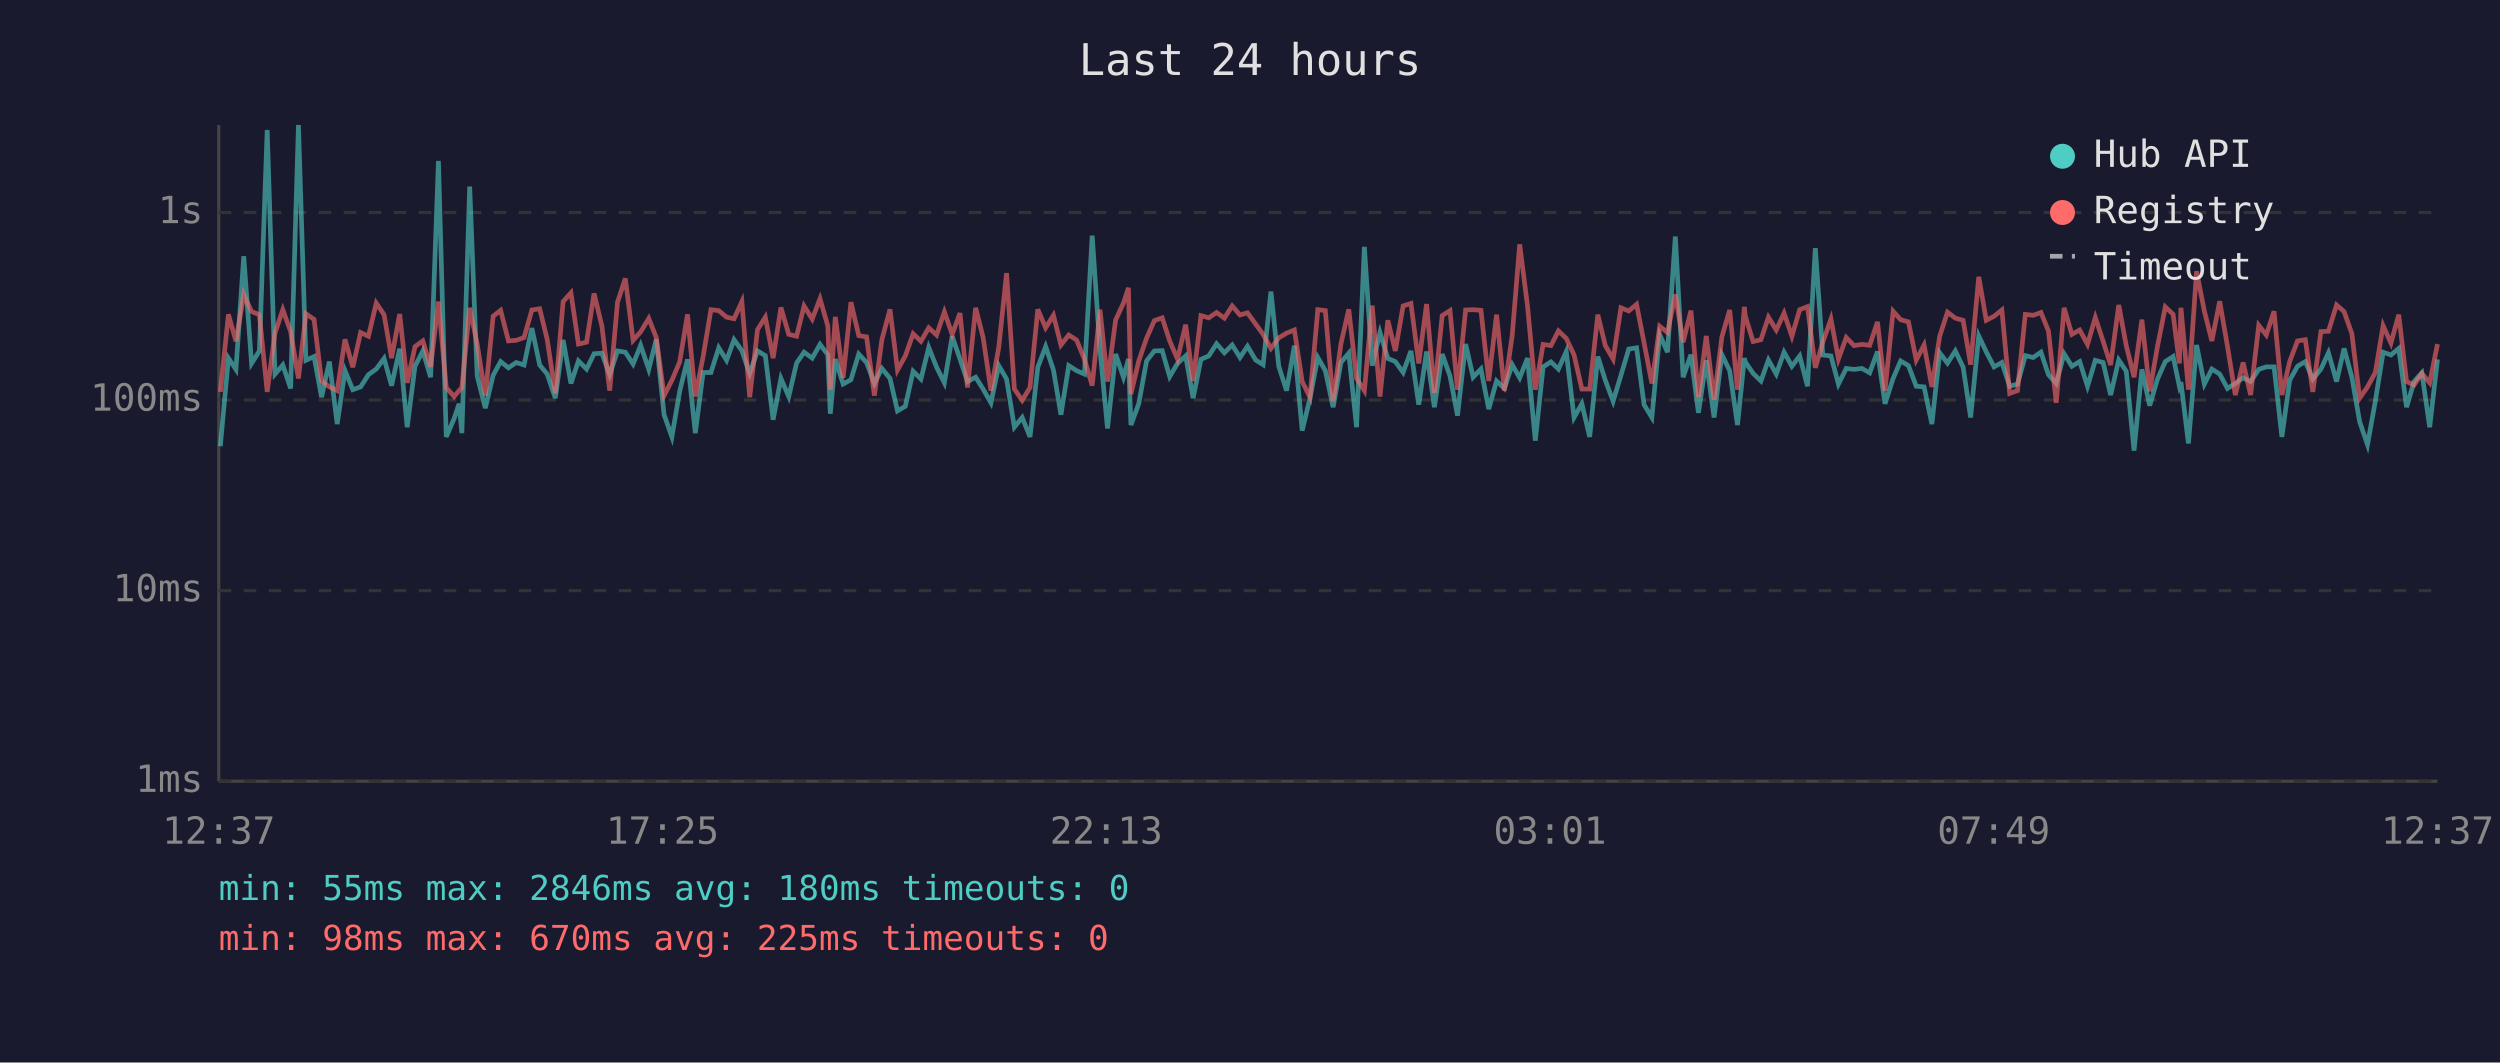
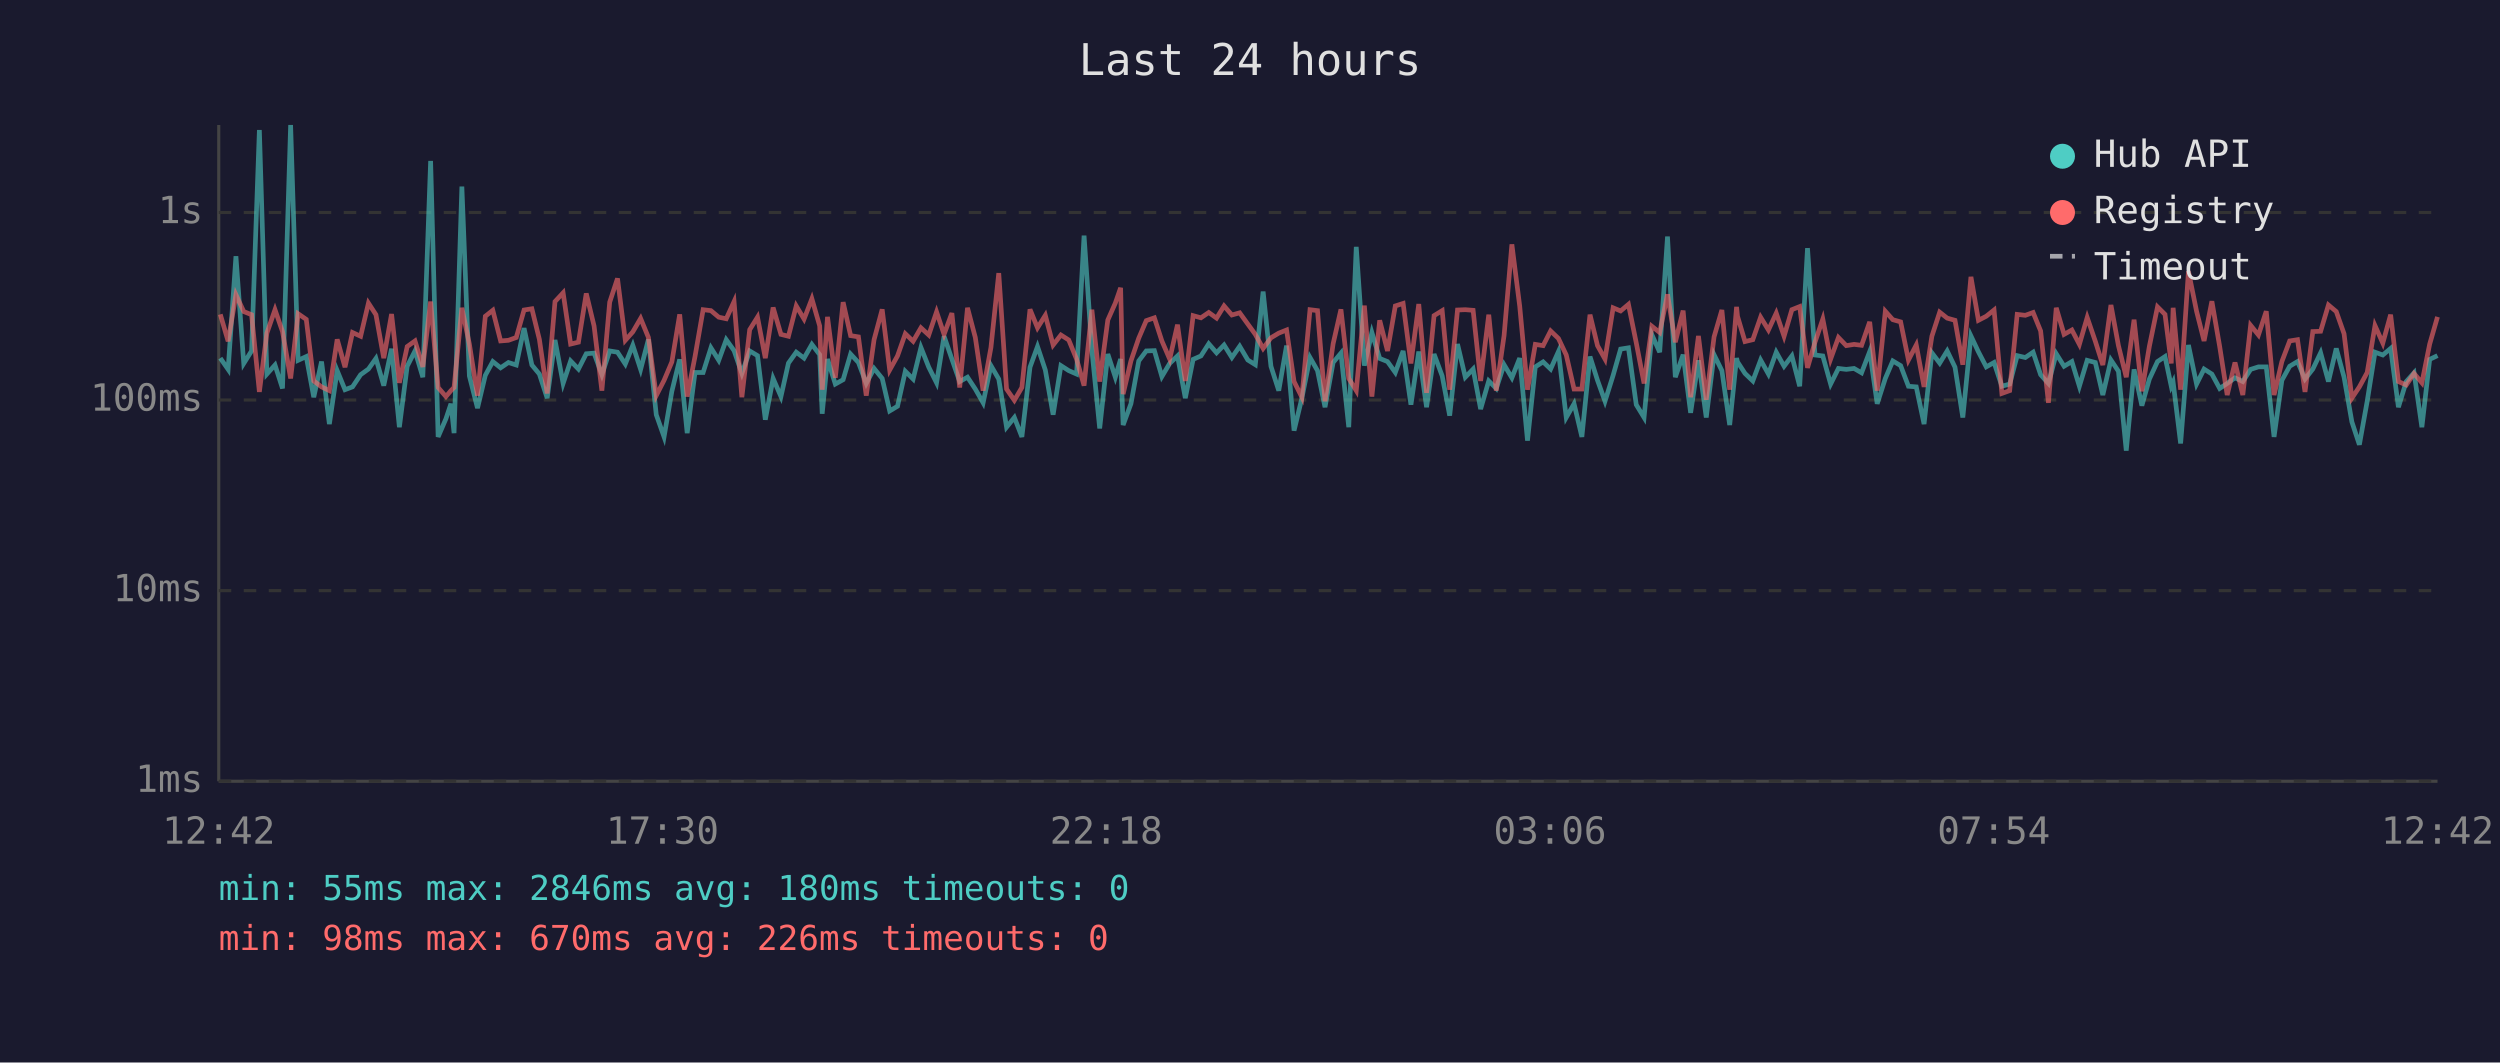
<svg xmlns="http://www.w3.org/2000/svg" viewBox="0 0 800 340" font-family="monospace" font-size="12">
  <rect width="800" height="340" fill="#1a1a2e" />
  <text x="400" y="24" fill="#e0e0e0" font-size="14" text-anchor="middle">Last 24 hours</text>
  <line x1="70" y1="40" x2="70" y2="250" stroke="#444" stroke-width="1" />
  <line x1="70" y1="250" x2="780" y2="250" stroke="#444" stroke-width="1" />
  <line x1="70" y1="250" x2="780" y2="250" stroke="#333" stroke-width="1" stroke-dasharray="4" />
  <text x="65" y="250" fill="#888" text-anchor="end" dominant-baseline="middle">1ms</text>
  <line x1="70" y1="189" x2="780" y2="189" stroke="#333" stroke-width="1" stroke-dasharray="4" />
  <text x="65" y="189" fill="#888" text-anchor="end" dominant-baseline="middle">10ms</text>
  <line x1="70" y1="128" x2="780" y2="128" stroke="#333" stroke-width="1" stroke-dasharray="4" />
  <text x="65" y="128" fill="#888" text-anchor="end" dominant-baseline="middle">100ms</text>
  <line x1="70" y1="68" x2="780" y2="68" stroke="#333" stroke-width="1" stroke-dasharray="4" />
  <text x="65" y="68" fill="#888" text-anchor="end" dominant-baseline="middle">1s</text>
-   <text x="70" y="270" fill="#888" text-anchor="middle">12:37</text>
-   <text x="212" y="270" fill="#888" text-anchor="middle">17:25</text>
-   <text x="354" y="270" fill="#888" text-anchor="middle">22:13</text>
-   <text x="496" y="270" fill="#888" text-anchor="middle">03:01</text>
-   <text x="638" y="270" fill="#888" text-anchor="middle">07:49</text>
-   <text x="780" y="270" fill="#888" text-anchor="middle">12:37</text>
-   <polyline points="70.5,142.8 73.1,114.6 75.5,118.2 78.0,82.0 80.5,116.3 83.0,112.3 85.5,41.6 88.0,119.7 90.5,116.8 93.0,124.3 95.5,40.0 97.9,115.3 100.5,114.1 102.9,127.1 105.4,115.7 107.9,135.7 110.4,118.6 112.9,124.7 115.4,123.8 117.9,119.9 120.4,118.1 122.9,114.7 125.3,123.4 127.9,111.6 130.3,136.7 132.8,117.2 135.3,112.3 137.8,120.7 140.3,51.5 142.8,139.8 145.3,134.0 146.9,129.2 147.8,138.6 150.3,59.7 152.7,120.3 155.3,130.6 157.8,120.1 160.2,115.7 162.7,117.7 165.2,116.0 167.7,116.8 170.2,105.0 172.7,116.8 175.1,119.7 177.7,127.4 180.2,108.8 182.7,122.7 185.1,115.5 187.7,118.1 190.1,113.2 192.6,113.0 195.1,119.9 197.6,112.3 200.1,112.7 202.6,116.5 205.0,110.5 207.6,118.2 210.0,108.6 212.5,132.7 215.0,139.8 217.5,125.2 220.0,115.0 222.5,138.6 225.0,119.2 227.5,119.2 230.0,111.3 232.5,115.3 234.9,108.7 237.4,112.2 239.9,119.5 242.4,112.3 244.9,113.8 247.4,134.3 249.9,121.1 252.4,126.9 254.9,116.2 257.3,112.7 259.9,114.6 262.4,110.2 264.9,113.5 265.7,132.4 267.3,114.9 269.8,122.9 272.3,121.5 274.8,113.3 277.3,116.0 279.8,122.7 282.2,117.9 284.8,121.1 287.2,131.5 289.7,130.0 292.2,118.8 294.7,121.3 297.2,111.2 299.7,117.5 302.2,122.5 304.7,107.6 307.2,114.9 309.6,122.1 312.2,120.7 314.6,124.5 317.1,128.9 319.6,117.0 322.1,121.3 324.6,136.7 327.1,133.6 329.6,139.8 332.1,117.5 334.6,110.9 337.1,118.4 339.5,132.7 342.0,117.0 344.5,118.6 347.0,119.7 349.5,75.4 352.0,112.0 354.4,137.1 357.0,113.3 359.5,120.7 361.1,114.9 361.9,136.0 364.4,129.2 366.9,115.5 369.4,112.3 371.9,112.2 374.3,120.5 376.8,116.3 379.4,113.9 381.8,127.4 384.3,115.0 386.8,113.9 389.3,110.0 391.8,112.9 394.3,110.4 396.8,114.4 399.2,110.8 401.8,115.2 404.2,116.7 406.7,93.3 409.2,117.2 411.7,125.0 414.2,110.6 416.7,137.8 419.2,127.4 421.7,114.4 424.1,118.6 426.6,130.3 429.1,116.0 431.6,113.0 434.1,136.7 436.6,79.0 439.1,117.0 441.6,106.4 444.1,114.7 446.5,115.7 449.0,119.2 451.5,112.3 454.0,129.5 456.5,112.5 459.0,130.3 461.5,113.3 464.0,120.3 466.4,133.0 469.0,110.1 471.4,120.7 473.9,118.1 476.4,130.9 478.9,121.9 481.4,124.3 483.9,116.7 486.3,120.9 488.8,114.6 491.3,141.0 493.8,117.4 496.3,115.8 498.7,118.1 501.2,112.5 503.7,133.6 506.2,129.2 508.7,139.8 511.3,114.1 513.7,121.7 516.2,128.4 518.7,120.1 521.2,111.7 523.7,111.3 526.1,129.5 528.6,133.6 531.1,107.1 533.6,112.7 536.1,75.7 538.6,120.7 541.1,113.5 543.5,132.1 546.0,115.3 548.5,133.6 551.0,113.5 553.5,118.6 556.0,136.0 558.2,114.6 558.5,115.8 561.0,119.5 563.5,121.9 565.9,115.2 568.4,119.7 570.9,112.7 573.4,117.2 575.9,113.9 578.4,123.6 580.9,79.4 583.3,113.6 585.9,113.9 588.3,122.9 590.8,117.9 593.3,118.2 595.8,117.9 598.3,119.3 600.8,112.5 603.2,129.2 605.8,121.1 608.2,115.5 610.7,117.0 613.2,123.6 615.7,123.8 618.2,135.7 620.7,112.9 623.2,116.2 625.7,112.3 628.2,117.5 630.6,133.6 633.2,107.5 635.6,112.6 638.1,117.4 640.6,116.0 643.1,123.6 645.6,122.9 648.1,113.8 650.6,114.4 653.1,112.7 655.5,119.9 658.0,122.7 660.5,113.2 663.0,117.2 665.5,115.7 668.0,123.6 670.5,115.3 673.0,116.0 675.4,126.4 678.0,115.2 680.4,118.8 682.9,144.2 685.4,118.2 687.9,129.8 690.4,121.3 692.9,115.7 695.4,114.1 697.4,123.6 697.9,122.3 700.3,141.9 702.9,110.4 705.4,122.9 707.8,118.1 710.3,119.7 712.8,124.3 715.3,122.7 717.8,120.9 720.2,122.1 722.8,118.2 725.2,117.4 727.7,117.4 730.2,139.8 732.7,121.7 735.2,117.2 737.7,115.7 740.1,121.3 742.7,118.1 745.1,112.9 747.7,122.1 750.1,111.5 752.6,120.7 755.1,135.0 757.6,142.3 760.1,128.4 762.6,112.7 765.1,113.6 767.6,111.5 770.1,130.3 772.5,122.1 775.0,119.3 777.5,136.7 780.0,115.0" fill="none" stroke="#4ecdc4" stroke-width="1.5" opacity="0.6" />
-   <polyline points="70.5,125.4 73.1,100.6 75.5,109.2 78.0,94.3 80.5,99.7 83.0,100.7 85.5,125.4 88.0,106.6 90.5,99.1 93.0,106.1 95.5,121.1 97.9,100.4 100.5,102.2 102.9,121.9 105.4,123.8 107.9,125.0 110.4,108.6 112.9,117.5 115.4,106.4 117.9,107.6 120.4,97.0 122.9,100.7 125.3,114.6 127.9,100.5 130.3,122.5 132.8,110.9 135.3,109.1 137.8,117.4 140.3,96.5 142.8,124.0 145.3,126.9 146.9,125.0 147.8,124.0 150.3,98.5 152.7,110.1 155.3,126.6 157.8,101.2 160.2,99.3 162.7,109.1 165.2,108.9 167.7,108.0 170.2,99.2 172.7,98.8 175.1,108.6 177.7,125.9 180.2,96.5 182.7,93.7 185.1,110.1 187.7,109.5 190.1,93.9 192.6,104.3 195.1,125.0 197.6,96.7 200.1,89.1 202.6,108.9 205.0,106.2 207.6,101.9 210.0,108.0 212.5,126.6 215.0,121.7 217.5,115.8 220.0,100.6 222.5,126.9 225.0,114.1 227.5,99.1 230.0,99.4 232.5,101.5 234.9,102.0 237.4,96.5 239.9,127.1 242.4,105.5 244.9,101.5 247.4,114.6 249.9,98.4 252.4,107.0 254.9,107.6 257.3,97.9 259.9,102.1 262.4,95.6 264.9,104.3 265.7,124.7 267.3,101.4 269.8,120.9 272.3,96.7 274.8,107.4 277.3,107.8 279.8,126.6 282.2,108.7 284.8,99.0 287.2,118.4 289.7,113.9 292.2,106.8 294.7,109.2 297.2,104.9 299.7,107.2 302.2,99.8 304.7,107.0 307.2,100.2 309.6,124.0 312.2,98.5 314.6,108.0 317.1,125.0 319.6,111.2 322.1,87.4 324.6,124.5 327.1,128.1 329.6,124.0 332.1,99.0 334.6,104.9 337.1,100.9 339.5,110.4 342.0,107.2 344.5,108.8 347.0,114.9 349.5,123.4 352.0,99.1 354.4,122.1 357.0,102.4 359.5,97.0 361.1,92.1 361.9,126.1 364.4,115.5 366.9,108.2 369.4,102.6 371.9,101.7 374.3,109.1 376.8,114.9 379.4,103.9 381.8,121.9 384.3,101.0 386.8,101.7 389.3,100.0 391.8,101.8 394.3,97.9 396.8,100.8 399.2,100.1 401.8,103.7 404.2,107.0 406.7,111.5 409.2,108.1 411.7,106.6 414.2,105.6 416.7,122.1 419.2,127.1 421.7,99.1 424.1,99.4 426.6,128.4 429.1,110.0 431.6,99.0 434.1,121.1 436.6,125.0 439.1,97.8 441.6,126.9 444.1,102.5 446.5,112.3 449.0,97.9 451.5,97.1 454.0,116.3 456.5,97.3 459.0,125.7 461.5,101.0 464.0,99.4 466.4,124.7 469.0,99.2 471.4,99.1 473.9,99.3 476.4,121.9 478.9,100.7 481.4,125.0 483.9,107.4 486.3,78.2 488.8,97.9 491.3,124.7 493.8,110.2 496.3,110.6 498.7,105.9 501.2,108.3 503.7,113.6 506.2,124.5 508.7,124.5 511.3,100.7 513.7,110.6 516.2,114.9 518.7,98.5 521.2,99.5 523.7,97.4 526.1,109.7 528.6,122.7 531.1,104.4 533.6,106.4 536.1,94.2 538.6,109.5 541.1,99.4 543.5,127.1 546.0,107.5 548.5,127.9 551.0,107.8 553.5,99.2 556.0,124.7 558.2,98.2 558.5,101.2 561.0,109.3 563.5,108.7 565.9,101.5 568.4,105.6 570.9,100.2 573.4,107.6 575.9,99.1 578.4,98.1 580.9,117.7 583.3,109.5 585.9,102.1 588.3,114.9 590.8,108.0 593.3,110.6 595.8,110.2 598.3,110.5 600.8,103.0 603.2,125.0 605.8,99.6 608.2,102.3 610.7,103.0 613.2,115.2 615.7,110.4 618.2,123.8 620.7,107.6 623.2,99.9 625.7,101.8 628.2,102.5 630.6,116.7 633.2,88.6 635.6,102.5 638.1,101.2 640.6,99.2 643.1,125.9 645.6,125.0 648.1,100.6 650.6,100.9 653.1,100.0 655.5,105.9 658.0,128.9 660.5,98.5 663.0,107.0 665.5,105.6 668.0,110.2 670.5,101.6 673.0,109.2 675.4,116.8 678.0,97.6 680.4,110.6 682.9,120.7 685.4,102.3 687.9,125.2 690.4,110.8 692.9,98.2 695.4,100.6 697.4,116.3 697.9,98.5 700.3,124.7 702.9,86.8 705.4,99.6 707.8,109.1 710.3,96.4 712.8,110.9 715.3,126.4 717.8,116.0 720.2,126.4 722.8,104.1 725.2,107.2 727.7,99.6 730.2,126.4 732.7,115.7 735.2,109.1 737.7,108.7 740.1,125.4 742.7,106.1 745.1,106.0 747.7,97.6 750.1,99.7 752.6,106.8 755.1,127.4 757.6,123.8 760.1,119.2 762.6,104.2 765.1,109.8 767.6,100.7 770.1,122.1 772.5,123.2 775.0,119.5 777.5,122.5 780.0,110.1" fill="none" stroke="#ff6b6b" stroke-width="1.5" opacity="0.6" />
+   <text x="70" y="270" fill="#888" text-anchor="middle">12:42</text>
+   <text x="212" y="270" fill="#888" text-anchor="middle">17:30</text>
+   <text x="354" y="270" fill="#888" text-anchor="middle">22:18</text>
+   <text x="496" y="270" fill="#888" text-anchor="middle">03:06</text>
+   <text x="638" y="270" fill="#888" text-anchor="middle">07:54</text>
+   <text x="780" y="270" fill="#888" text-anchor="middle">12:42</text>
+   <polyline points="70.5,114.6 73.0,118.2 75.5,82.0 78.0,116.3 80.5,112.3 83.0,41.6 85.4,119.7 88.0,116.8 90.4,124.3 93.0,40.0 95.4,115.3 98.0,114.1 100.4,127.1 102.9,115.7 105.4,135.7 107.9,118.6 110.4,124.7 112.8,123.8 115.4,119.9 117.9,118.1 120.3,114.7 122.8,123.4 125.3,111.6 127.8,136.7 130.3,117.2 132.8,112.3 135.3,120.7 137.8,51.5 140.2,139.8 142.7,134.0 144.3,129.2 145.3,138.6 147.8,59.7 150.2,120.3 152.8,130.6 155.3,120.1 157.7,115.7 160.2,117.7 162.7,116.0 165.2,116.8 167.7,105.0 170.2,116.8 172.6,119.7 175.1,127.4 177.6,108.8 180.2,122.7 182.6,115.5 185.1,118.1 187.6,113.2 190.1,113.0 192.6,119.9 195.1,112.3 197.6,112.7 200.1,116.5 202.5,110.5 205.0,118.2 207.5,108.6 210.0,132.7 212.5,139.8 215.0,125.2 217.5,115.0 219.9,138.6 222.4,119.2 225.0,119.2 227.5,111.3 230.0,115.3 232.4,108.7 234.9,112.2 237.4,119.5 239.9,112.3 242.4,113.8 244.9,134.3 247.4,121.1 249.9,126.9 252.3,116.2 254.8,112.7 257.3,114.6 259.8,110.2 262.3,113.5 263.1,132.4 264.8,114.9 267.3,122.9 269.8,121.5 272.2,113.3 274.7,116.0 277.2,122.7 279.7,117.9 282.3,121.1 284.7,131.5 287.2,130.0 289.7,118.8 292.2,121.3 294.7,111.2 297.2,117.5 299.7,122.5 302.1,107.6 304.6,114.9 307.1,122.1 309.6,120.7 312.1,124.5 314.6,128.9 317.1,117.0 319.6,121.3 322.1,136.7 324.6,133.6 327.0,139.8 329.6,117.5 332.0,110.9 334.5,118.4 337.0,132.7 339.5,117.0 342.0,118.6 344.5,119.7 346.9,75.4 349.4,112.0 351.9,137.1 354.5,113.3 356.9,120.7 358.6,114.9 359.4,136.0 361.9,129.2 364.4,115.5 366.8,112.3 369.4,112.2 371.8,120.5 374.3,116.3 376.8,113.9 379.3,127.4 381.8,115.0 384.3,113.9 386.8,110.0 389.3,112.9 391.7,110.4 394.2,114.4 396.7,110.8 399.3,115.2 401.7,116.7 404.2,93.3 406.7,117.2 409.2,125.0 411.7,110.6 414.1,137.8 416.6,127.4 419.2,114.4 421.6,118.6 424.0,130.3 426.6,116.0 429.1,113.0 431.6,136.7 434.0,79.0 436.6,117.0 439.0,106.4 441.5,114.7 444.0,115.7 446.5,119.2 449.0,112.3 451.5,129.5 454.0,112.5 456.5,130.3 458.9,113.3 461.5,120.3 463.9,133.0 466.4,110.1 468.9,120.7 471.4,118.1 473.8,130.9 476.4,121.9 478.8,124.3 481.3,116.7 483.8,120.9 486.3,114.6 488.8,141.0 491.3,117.4 493.8,115.8 496.2,118.1 498.7,112.5 501.2,133.6 503.7,129.2 506.2,139.8 508.8,114.1 511.2,121.7 513.6,128.4 516.2,120.1 518.6,111.7 521.1,111.3 523.6,129.5 526.1,133.6 528.6,107.1 531.1,112.7 533.6,75.7 536.1,120.7 538.6,113.5 541.0,132.1 543.5,115.3 546.0,133.6 548.5,113.5 551.0,118.6 553.5,136.0 555.7,114.6 556.0,115.8 558.4,119.5 560.9,121.9 563.4,115.2 565.9,119.7 568.4,112.7 570.9,117.2 573.4,113.9 575.9,123.6 578.4,79.4 580.8,113.6 583.3,113.9 585.8,122.9 588.3,117.9 590.8,118.2 593.3,117.9 595.7,119.3 598.3,112.5 600.7,129.2 603.3,121.1 605.7,115.5 608.2,117.0 610.7,123.6 613.2,123.8 615.7,135.7 618.2,112.9 620.7,116.2 623.1,112.3 625.6,117.5 628.1,133.6 630.7,107.5 633.1,112.6 635.6,117.4 638.1,116.0 640.6,123.6 643.1,122.9 645.5,113.8 648.1,114.4 650.6,112.7 653.0,119.9 655.5,122.7 658.0,113.2 660.5,117.2 663.0,115.7 665.4,123.6 667.9,115.3 670.5,116.0 672.9,126.4 675.5,115.2 677.9,118.8 680.4,144.2 682.9,118.2 685.4,129.8 687.8,121.3 690.4,115.7 692.8,114.1 694.8,123.6 695.4,122.3 697.8,141.9 700.3,110.4 702.9,122.9 705.3,118.1 707.8,119.7 710.3,124.3 712.7,122.7 715.2,120.9 717.7,122.1 720.2,118.2 722.7,117.4 725.2,117.4 727.7,139.8 730.2,121.7 732.7,117.2 735.2,115.7 737.6,121.3 740.1,118.1 742.6,112.9 745.1,122.1 747.6,111.5 750.1,120.7 752.6,135.0 755.0,142.3 757.5,128.4 760.0,112.7 762.5,113.6 765.0,111.5 767.5,130.3 770.0,122.1 772.5,119.3 775.0,136.7 777.5,115.0 780.0,113.8" fill="none" stroke="#4ecdc4" stroke-width="1.5" opacity="0.6" />
+   <polyline points="70.5,100.6 73.0,109.2 75.5,94.3 78.0,99.7 80.5,100.7 83.0,125.4 85.4,106.6 88.0,99.1 90.4,106.1 93.0,121.1 95.4,100.4 98.0,102.2 100.4,121.9 102.9,123.8 105.4,125.0 107.9,108.6 110.4,117.5 112.8,106.4 115.4,107.6 117.9,97.0 120.3,100.7 122.8,114.6 125.3,100.5 127.8,122.5 130.3,110.9 132.8,109.1 135.3,117.4 137.8,96.5 140.2,124.0 142.7,126.9 144.3,125.0 145.3,124.0 147.8,98.5 150.2,110.1 152.8,126.6 155.3,101.2 157.7,99.3 160.2,109.1 162.7,108.9 165.2,108.0 167.7,99.2 170.2,98.8 172.6,108.6 175.1,125.9 177.6,96.5 180.2,93.7 182.6,110.1 185.1,109.5 187.6,93.9 190.1,104.3 192.6,125.0 195.1,96.7 197.6,89.1 200.1,108.9 202.5,106.2 205.0,101.9 207.5,108.0 210.0,126.6 212.5,121.7 215.0,115.8 217.5,100.6 219.9,126.9 222.4,114.1 225.0,99.1 227.5,99.4 230.0,101.5 232.4,102.0 234.9,96.5 237.4,127.1 239.9,105.5 242.4,101.5 244.9,114.6 247.4,98.4 249.9,107.0 252.3,107.6 254.8,97.9 257.3,102.1 259.8,95.6 262.3,104.3 263.1,124.7 264.8,101.4 267.3,120.9 269.8,96.7 272.2,107.4 274.7,107.8 277.2,126.6 279.7,108.7 282.3,99.0 284.7,118.4 287.2,113.9 289.7,106.8 292.2,109.2 294.7,104.9 297.2,107.2 299.7,99.8 302.1,107.0 304.6,100.2 307.1,124.0 309.6,98.5 312.1,108.0 314.6,125.0 317.1,111.2 319.6,87.4 322.1,124.5 324.6,128.1 327.0,124.0 329.6,99.0 332.0,104.9 334.5,100.9 337.0,110.4 339.5,107.2 342.0,108.8 344.5,114.9 346.9,123.4 349.4,99.1 351.9,122.1 354.5,102.4 356.9,97.0 358.6,92.1 359.4,126.1 361.9,115.5 364.4,108.2 366.8,102.6 369.4,101.7 371.8,109.1 374.3,114.9 376.8,103.9 379.3,121.9 381.8,101.0 384.3,101.7 386.8,100.0 389.3,101.8 391.7,97.9 394.2,100.8 396.7,100.1 399.3,103.7 401.7,107.0 404.2,111.5 406.7,108.1 409.2,106.6 411.7,105.6 414.1,122.1 416.6,127.1 419.2,99.1 421.6,99.4 424.0,128.4 426.6,110.0 429.1,99.0 431.6,121.1 434.0,125.0 436.6,97.8 439.0,126.9 441.5,102.5 444.0,112.3 446.5,97.9 449.0,97.1 451.5,116.3 454.0,97.3 456.5,125.7 458.9,101.0 461.5,99.4 463.9,124.7 466.4,99.2 468.9,99.1 471.4,99.3 473.8,121.9 476.4,100.7 478.8,125.0 481.3,107.4 483.8,78.2 486.3,97.9 488.8,124.7 491.3,110.2 493.8,110.6 496.2,105.9 498.7,108.3 501.2,113.6 503.7,124.5 506.2,124.5 508.8,100.7 511.2,110.6 513.6,114.9 516.2,98.5 518.6,99.5 521.1,97.4 523.6,109.7 526.1,122.7 528.6,104.4 531.1,106.4 533.6,94.2 536.1,109.5 538.6,99.4 541.0,127.1 543.5,107.5 546.0,127.9 548.5,107.8 551.0,99.2 553.5,124.7 555.7,98.2 556.0,101.2 558.4,109.3 560.9,108.7 563.4,101.5 565.9,105.6 568.4,100.2 570.9,107.6 573.4,99.1 575.9,98.1 578.4,117.7 580.8,109.5 583.3,102.1 585.8,114.9 588.3,108.0 590.8,110.6 593.3,110.2 595.7,110.5 598.3,103.0 600.7,125.0 603.3,99.6 605.7,102.3 608.2,103.0 610.7,115.2 613.2,110.4 615.7,123.8 618.2,107.6 620.7,99.9 623.1,101.8 625.6,102.5 628.1,116.7 630.7,88.6 633.1,102.5 635.6,101.2 638.1,99.2 640.6,125.9 643.1,125.0 645.5,100.6 648.1,100.9 650.6,100.0 653.0,105.9 655.5,128.9 658.0,98.5 660.5,107.0 663.0,105.6 665.4,110.2 667.9,101.6 670.5,109.2 672.9,116.8 675.5,97.6 677.9,110.6 680.4,120.7 682.9,102.3 685.4,125.2 687.8,110.8 690.4,98.2 692.8,100.6 694.8,116.3 695.4,98.5 697.8,124.7 700.3,86.8 702.9,99.6 705.3,109.1 707.8,96.4 710.3,110.9 712.7,126.4 715.2,116.0 717.7,126.4 720.2,104.1 722.7,107.2 725.2,99.6 727.7,126.4 730.2,115.7 732.7,109.1 735.2,108.7 737.6,125.4 740.1,106.1 742.6,106.0 745.1,97.6 747.6,99.7 750.1,106.8 752.6,127.4 755.0,123.8 757.5,119.2 760.0,104.2 762.5,109.8 765.0,100.7 767.5,122.1 770.0,123.2 772.5,119.5 775.0,122.5 777.5,110.1 780.0,101.4" fill="none" stroke="#ff6b6b" stroke-width="1.5" opacity="0.6" />
  <circle cx="660" cy="50" r="4" fill="#4ecdc4" />
  <text x="670" y="50" fill="#e0e0e0" dominant-baseline="middle">Hub API</text>
  <circle cx="660" cy="68" r="4" fill="#ff6b6b" />
  <text x="670" y="68" fill="#e0e0e0" dominant-baseline="middle">Registry</text>
  <line x1="656" y1="82" x2="664" y2="82" stroke="#e0e0e0" stroke-width="1.5" stroke-dasharray="4,3" opacity="0.7" />
  <text x="670" y="86" fill="#e0e0e0" dominant-baseline="middle">Timeout</text>
  <text x="70" y="288" fill="#4ecdc4" font-size="11">min: 55ms  max: 2846ms  avg: 180ms  timeouts: 0</text>
-   <text x="70" y="304" fill="#ff6b6b" font-size="11">min: 98ms  max: 670ms  avg: 225ms  timeouts: 0</text>
+   <text x="70" y="304" fill="#ff6b6b" font-size="11">min: 98ms  max: 670ms  avg: 226ms  timeouts: 0</text>
</svg>
